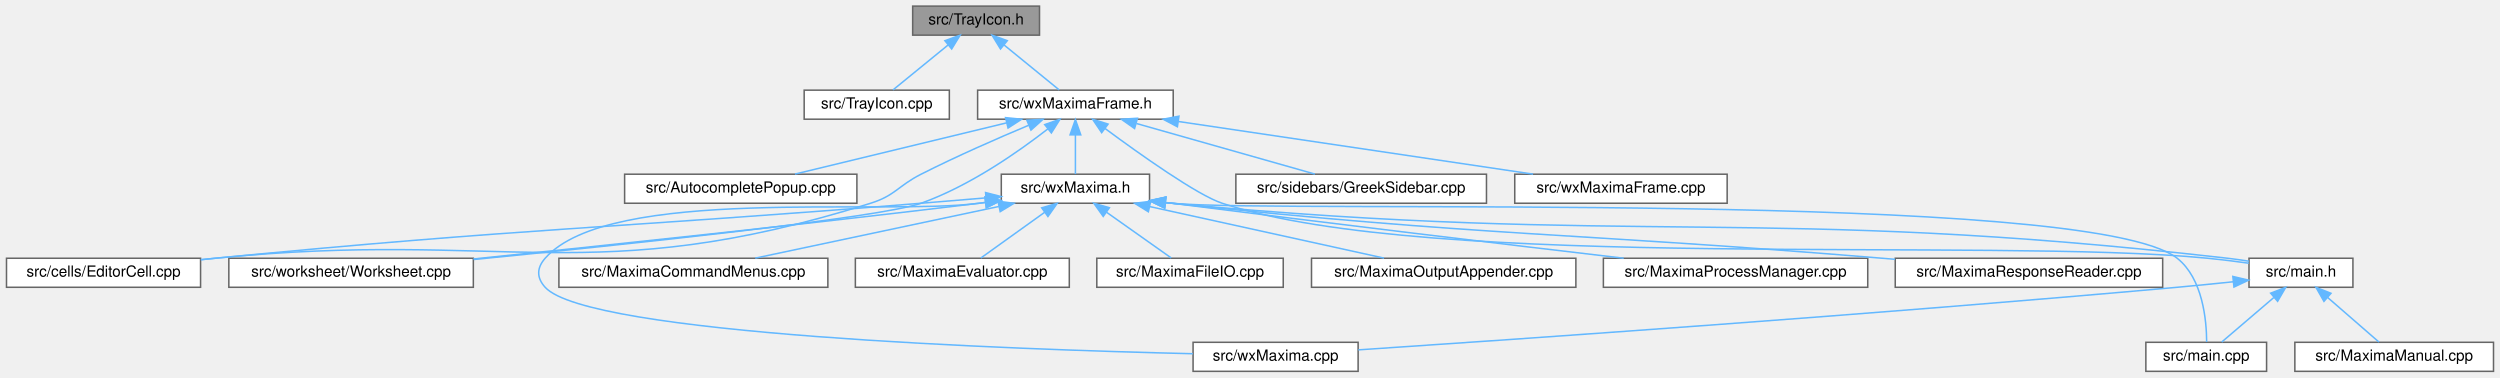
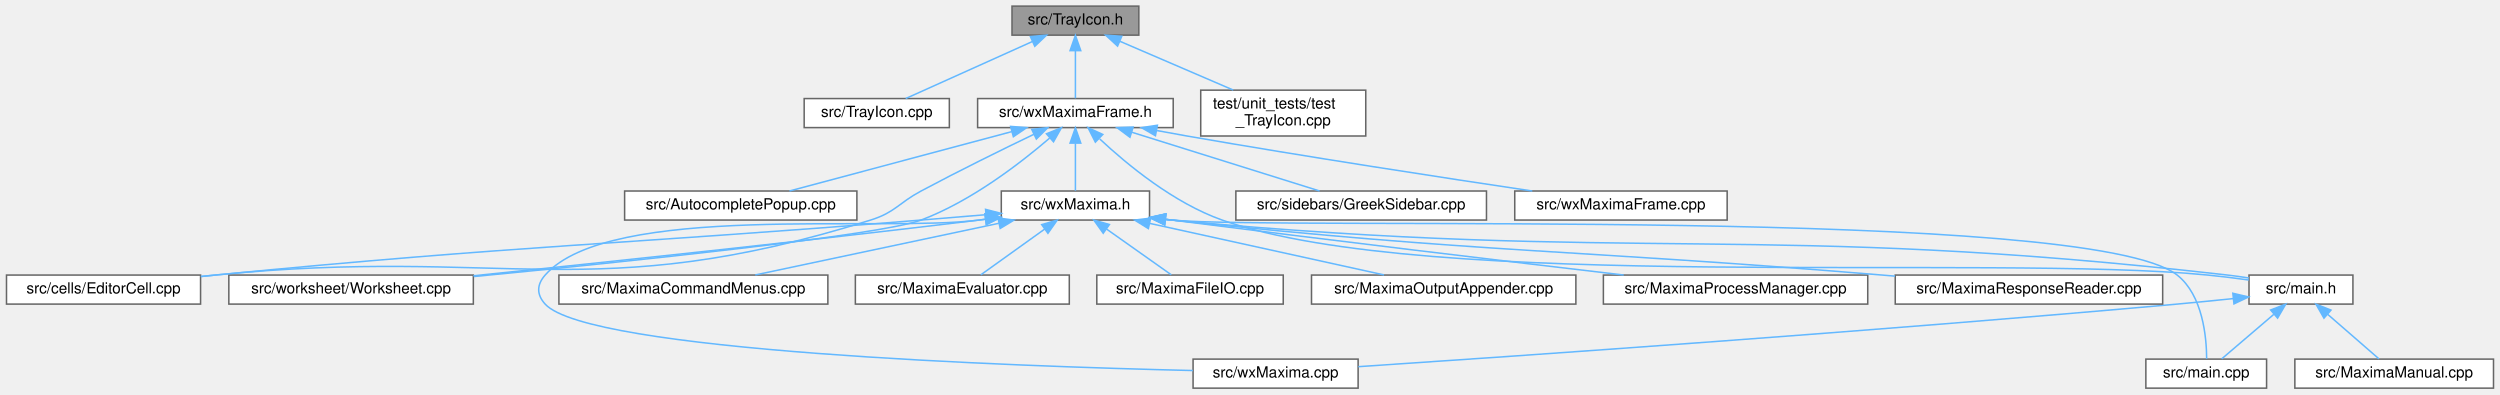
- <svg xmlns="http://www.w3.org/2000/svg" xmlns:xlink="http://www.w3.org/1999/xlink" width="1636pt" height="247pt" viewBox="0.00 0.00 1635.50 247.00">
-   <g id="graph0" class="graph" transform="scale(1 1) rotate(0) translate(4 243)">
+ <svg xmlns="http://www.w3.org/2000/svg" xmlns:xlink="http://www.w3.org/1999/xlink" width="1636pt" height="258pt" viewBox="0.00 0.00 1635.50 258.00">
+   <g id="graph0" class="graph" transform="scale(1 1) rotate(0) translate(4 254)">
    <g id="node1" class="node">
      <g id="a_node1">
        <a xlink:title="This file declares the class TrayIcon, a system tray/notification-area icon mirroring wxMaxima's busy...">
-           <polygon fill="#999999" stroke="#666666" points="676,-239 593,-239 593,-220 676,-220 676,-239" />
-           <text text-anchor="middle" x="634.5" y="-227" font-family="Helvetica,sans-Serif" font-size="10.00">src/TrayIcon.h</text>
+           <polygon fill="#999999" stroke="#666666" points="741,-250 658,-250 658,-231 741,-231 741,-250" />
+           <text text-anchor="middle" x="699.5" y="-238" font-family="Helvetica,sans-Serif" font-size="10.00">src/TrayIcon.h</text>
        </a>
      </g>
    </g>
    <g id="node2" class="node">
      <g id="a_node2">
        <a xlink:href="TrayIcon_8cpp.html" target="_top" xlink:title="This file defines the class TrayIcon.">
-           <polygon fill="white" stroke="#666666" points="617,-184 522,-184 522,-165 617,-165 617,-184" />
-           <text text-anchor="middle" x="569.5" y="-172" font-family="Helvetica,sans-Serif" font-size="10.00">src/TrayIcon.cpp</text>
+           <polygon fill="white" stroke="#666666" points="617,-189.5 522,-189.5 522,-170.5 617,-170.5 617,-189.5" />
+           <text text-anchor="middle" x="569.5" y="-177.5" font-family="Helvetica,sans-Serif" font-size="10.00">src/TrayIcon.cpp</text>
        </a>
      </g>
    </g>
    <g id="edge1" class="edge">
-       <path fill="none" stroke="#63b8ff" d="M616.23,-213.6C604.58,-204.11 589.9,-192.13 580.13,-184.17" />
-       <polygon fill="#63b8ff" stroke="#63b8ff" points="614.09,-216.38 624.06,-219.98 618.52,-210.95 614.09,-216.38" />
+       <path fill="none" stroke="#63b8ff" d="M671.24,-226.78C646.15,-215.49 610.19,-199.31 588.43,-189.52" />
+       <polygon fill="#63b8ff" stroke="#63b8ff" points="670.04,-230.08 680.6,-230.99 672.91,-223.7 670.04,-230.08" />
    </g>
    <g id="node3" class="node">
      <g id="a_node3">
        <a xlink:href="wxMaximaFrame_8h.html" target="_top" xlink:title="This file declares the class wxMaximaFrame.">
-           <polygon fill="white" stroke="#666666" points="763.5,-184 635.5,-184 635.5,-165 763.5,-165 763.5,-184" />
-           <text text-anchor="middle" x="699.5" y="-172" font-family="Helvetica,sans-Serif" font-size="10.00">src/wxMaximaFrame.h</text>
+           <polygon fill="white" stroke="#666666" points="763.5,-189.5 635.5,-189.5 635.5,-170.5 763.5,-170.5 763.5,-189.5" />
+           <text text-anchor="middle" x="699.5" y="-177.5" font-family="Helvetica,sans-Serif" font-size="10.00">src/wxMaximaFrame.h</text>
        </a>
      </g>
    </g>
    <g id="edge2" class="edge">
-       <path fill="none" stroke="#63b8ff" d="M652.77,-213.6C664.42,-204.11 679.1,-192.13 688.87,-184.17" />
-       <polygon fill="#63b8ff" stroke="#63b8ff" points="650.48,-210.95 644.94,-219.98 654.91,-216.38 650.48,-210.95" />
+       <path fill="none" stroke="#63b8ff" d="M699.5,-220.66C699.5,-210.24 699.5,-197.8 699.5,-189.67" />
+       <polygon fill="#63b8ff" stroke="#63b8ff" points="696,-220.87 699.5,-230.87 703,-220.87 696,-220.87" />
+     </g>
+     <g id="node20" class="node">
+       <g id="a_node20">
+         <a xlink:href="test__TrayIcon_8cpp.html" target="_top" xlink:title="Regression test: the tray icon's menu items must work with an AppIndicator.">
+           <polygon fill="white" stroke="#666666" points="889.5,-195 781.5,-195 781.5,-165 889.5,-165 889.5,-195" />
+           <text text-anchor="start" x="789.5" y="-183" font-family="Helvetica,sans-Serif" font-size="10.00">test/unit_tests/test</text>
+           <text text-anchor="middle" x="835.5" y="-172" font-family="Helvetica,sans-Serif" font-size="10.00">_TrayIcon.cpp</text>
+         </a>
+       </g>
+     </g>
+     <g id="edge24" class="edge">
+       <path fill="none" stroke="#63b8ff" d="M728.67,-226.95C750.44,-217.59 780.22,-204.78 802.8,-195.06" />
+       <polygon fill="#63b8ff" stroke="#63b8ff" points="727.08,-223.83 719.28,-230.99 729.84,-230.26 727.08,-223.83" />
    </g>
    <g id="node4" class="node">
      <g id="a_node4">
        <a xlink:href="AutocompletePopup_8cpp.html" target="_top" xlink:title="This file defines the class AutocompletePopup.">
          <polygon fill="white" stroke="#666666" points="556.5,-129 404.5,-129 404.5,-110 556.5,-110 556.5,-129" />
          <text text-anchor="middle" x="480.5" y="-117" font-family="Helvetica,sans-Serif" font-size="10.00">src/AutocompletePopup.cpp</text>
        </a>
      </g>
    </g>
    <g id="edge3" class="edge">
-       <path fill="none" stroke="#63b8ff" d="M654.57,-162.63C613.55,-152.7 553.71,-138.22 515.96,-129.08" />
-       <polygon fill="#63b8ff" stroke="#63b8ff" points="653.77,-166.03 664.31,-164.98 655.42,-159.23 653.77,-166.03" />
+       <path fill="none" stroke="#63b8ff" d="M657.93,-167.9C615.58,-156.58 550.84,-139.29 512.38,-129.02" />
+       <polygon fill="#63b8ff" stroke="#63b8ff" points="657.09,-171.29 667.66,-170.49 658.9,-164.53 657.09,-171.29" />
    </g>
    <g id="node5" class="node">
      <g id="a_node5">
        <a xlink:href="EditorCell_8cpp.html" target="_top" xlink:title="This file defines the class EditorCell.">
          <polygon fill="white" stroke="#666666" points="127,-74 0,-74 0,-55 127,-55 127,-74" />
          <text text-anchor="middle" x="63.5" y="-62" font-family="Helvetica,sans-Serif" font-size="10.00">src/cells/EditorCell.cpp</text>
        </a>
      </g>
    </g>
    <g id="edge4" class="edge">
-       <path fill="none" stroke="#63b8ff" d="M668.96,-161.05C648.71,-152.56 621.71,-140.75 598.5,-129 583.4,-121.35 581.65,-115.05 565.5,-110 382.88,-52.9 326.88,-93.07 136.5,-74 133.45,-73.69 130.34,-73.37 127.19,-73.04" />
-       <polygon fill="#63b8ff" stroke="#63b8ff" points="667.73,-164.33 678.3,-164.94 670.42,-157.87 667.73,-164.33" />
+       <path fill="none" stroke="#63b8ff" d="M672.39,-166.15C651.92,-156.31 623.23,-142.22 598.5,-129 583.58,-121.02 581.65,-115.05 565.5,-110 382.88,-52.9 326.88,-93.07 136.5,-74 133.45,-73.69 130.34,-73.37 127.19,-73.04" />
+       <polygon fill="#63b8ff" stroke="#63b8ff" points="670.92,-169.32 681.45,-170.48 673.94,-163.01 670.92,-169.32" />
    </g>
    <g id="node6" class="node">
      <g id="a_node6">
        <a xlink:href="main_8h.html" target="_top" xlink:title="This file declares the class wxMaxima that contains most of the program's logic.">
          <polygon fill="white" stroke="#666666" points="1535.5,-74 1467.5,-74 1467.5,-55 1535.5,-55 1535.5,-74" />
          <text text-anchor="middle" x="1501.5" y="-62" font-family="Helvetica,sans-Serif" font-size="10.00">src/main.h</text>
        </a>
      </g>
    </g>
    <g id="edge5" class="edge">
-       <path fill="none" stroke="#63b8ff" d="M718.8,-158.97C741.84,-141.94 779.27,-115.38 795.5,-110 931.77,-64.83 1297.62,-87.92 1440.5,-74 1449.23,-73.15 1458.62,-71.97 1467.36,-70.76" />
-       <polygon fill="#63b8ff" stroke="#63b8ff" points="716.69,-156.18 710.75,-164.96 720.87,-161.79 716.69,-156.18" />
+       <path fill="none" stroke="#63b8ff" d="M715.44,-163.06C733.24,-146.42 763.73,-121.22 795.5,-110 930.86,-62.2 1297.62,-87.92 1440.5,-74 1449.23,-73.15 1458.62,-71.97 1467.36,-70.76" />
+       <polygon fill="#63b8ff" stroke="#63b8ff" points="712.55,-160.98 707.77,-170.44 717.41,-166.02 712.55,-160.98" />
    </g>
    <g id="node10" class="node">
      <g id="a_node10">
        <a xlink:href="GreekSidebar_8cpp.html" target="_top" xlink:title="This file defines the class GreekSidebar.">
          <polygon fill="white" stroke="#666666" points="968.5,-129 804.5,-129 804.5,-110 968.5,-110 968.5,-129" />
          <text text-anchor="middle" x="886.5" y="-117" font-family="Helvetica,sans-Serif" font-size="10.00">src/sidebars/GreekSidebar.cpp</text>
        </a>
      </g>
    </g>
    <g id="edge9" class="edge">
-       <path fill="none" stroke="#63b8ff" d="M739.43,-162.18C774.4,-152.27 824.46,-138.08 856.22,-129.08" />
-       <polygon fill="#63b8ff" stroke="#63b8ff" points="738.21,-158.89 729.54,-164.98 740.12,-165.63 738.21,-158.89" />
+       <path fill="none" stroke="#63b8ff" d="M736.38,-167.46C772.55,-156.15 826.85,-139.16 859.28,-129.02" />
+       <polygon fill="#63b8ff" stroke="#63b8ff" points="735.19,-164.17 726.69,-170.49 737.28,-170.85 735.19,-164.17" />
    </g>
    <g id="node11" class="node">
      <g id="a_node11">
        <a xlink:href="Worksheet_8cpp.html" target="_top" xlink:title="This file defines the class Worksheet.">
          <polygon fill="white" stroke="#666666" points="305.5,-74 145.5,-74 145.5,-55 305.5,-55 305.5,-74" />
          <text text-anchor="middle" x="225.5" y="-62" font-family="Helvetica,sans-Serif" font-size="10.00">src/worksheet/Worksheet.cpp</text>
        </a>
      </g>
    </g>
    <g id="edge10" class="edge">
-       <path fill="none" stroke="#63b8ff" d="M681.5,-158.67C662.24,-143.69 630.17,-121.2 598.5,-110 571.6,-100.48 407.18,-83.18 305.82,-73.19" />
-       <polygon fill="#63b8ff" stroke="#63b8ff" points="679.4,-161.47 689.4,-164.96 683.76,-156 679.4,-161.47" />
+       <path fill="none" stroke="#63b8ff" d="M682.64,-163.64C663.69,-147.35 631.26,-122.29 598.5,-110 571.79,-99.97 407.29,-82.86 305.87,-73.03" />
+       <polygon fill="#63b8ff" stroke="#63b8ff" points="680.54,-166.45 690.35,-170.43 685.16,-161.2 680.54,-166.45" />
    </g>
    <g id="node12" class="node">
      <g id="a_node12">
        <a xlink:href="wxMaxima_8h.html" target="_top" xlink:title="This file declares the class wxMaxima that contains most of the program's logic.">
          <polygon fill="white" stroke="#666666" points="748,-129 651,-129 651,-110 748,-110 748,-129" />
          <text text-anchor="middle" x="699.5" y="-117" font-family="Helvetica,sans-Serif" font-size="10.00">src/wxMaxima.h</text>
        </a>
      </g>
    </g>
    <g id="edge11" class="edge">
-       <path fill="none" stroke="#63b8ff" d="M699.5,-154.66C699.5,-145.93 699.5,-135.99 699.5,-129.09" />
-       <polygon fill="#63b8ff" stroke="#63b8ff" points="696,-154.75 699.5,-164.75 703,-154.75 696,-154.75" />
+       <path fill="none" stroke="#63b8ff" d="M699.5,-160.16C699.5,-149.74 699.5,-137.3 699.5,-129.17" />
+       <polygon fill="#63b8ff" stroke="#63b8ff" points="696,-160.37 699.5,-170.37 703,-160.37 696,-160.37" />
    </g>
    <g id="node19" class="node">
      <g id="a_node19">
        <a xlink:href="wxMaximaFrame_8cpp.html" target="_top" xlink:title="This file defines the class wxMaximaFrame.">
          <polygon fill="white" stroke="#666666" points="1126,-129 987,-129 987,-110 1126,-110 1126,-129" />
          <text text-anchor="middle" x="1056.5" y="-117" font-family="Helvetica,sans-Serif" font-size="10.00">src/wxMaximaFrame.cpp</text>
        </a>
      </g>
    </g>
    <g id="edge23" class="edge">
-       <path fill="none" stroke="#63b8ff" d="M766.9,-163.49C833.93,-153.54 935.65,-138.44 998.99,-129.04" />
-       <polygon fill="#63b8ff" stroke="#63b8ff" points="766.24,-160.05 756.86,-164.98 767.26,-166.98 766.24,-160.05" />
+       <path fill="none" stroke="#63b8ff" d="M752.94,-168.54C759.52,-167.31 766.16,-166.1 772.5,-165 850.55,-151.4 941.01,-137.56 998.48,-129" />
+       <polygon fill="#63b8ff" stroke="#63b8ff" points="751.87,-165.17 742.69,-170.47 753.16,-172.05 751.87,-165.17" />
    </g>
    <g id="node7" class="node">
      <g id="a_node7">
        <a xlink:href="MaximaManual_8cpp.html" target="_top" xlink:title="This file defines the class MaximaManual.">
          <polygon fill="white" stroke="#666666" points="1627.5,-19 1497.5,-19 1497.5,0 1627.5,0 1627.5,-19" />
          <text text-anchor="middle" x="1562.5" y="-7" font-family="Helvetica,sans-Serif" font-size="10.00">src/MaximaManual.cpp</text>
        </a>
      </g>
    </g>
    <g id="edge6" class="edge">
      <path fill="none" stroke="#63b8ff" d="M1518.97,-48.32C1529.84,-38.87 1543.44,-27.06 1552.52,-19.17" />
      <polygon fill="#63b8ff" stroke="#63b8ff" points="1516.55,-45.78 1511.3,-54.98 1521.15,-51.07 1516.55,-45.78" />
    </g>
    <g id="node8" class="node">
      <g id="a_node8">
        <a xlink:href="main_8cpp.html" target="_top" xlink:title="The file that defines the starting point of the program.">
          <polygon fill="white" stroke="#666666" points="1479,-19 1400,-19 1400,0 1479,0 1479,-19" />
          <text text-anchor="middle" x="1439.5" y="-7" font-family="Helvetica,sans-Serif" font-size="10.00">src/main.cpp</text>
        </a>
      </g>
    </g>
    <g id="edge7" class="edge">
      <path fill="none" stroke="#63b8ff" d="M1483.75,-48.32C1472.69,-38.87 1458.87,-27.06 1449.64,-19.17" />
      <polygon fill="#63b8ff" stroke="#63b8ff" points="1481.66,-51.15 1491.54,-54.98 1486.21,-45.83 1481.66,-51.15" />
    </g>
    <g id="node9" class="node">
      <g id="a_node9">
        <a xlink:href="wxMaxima_8cpp.html" target="_top" xlink:title="This file defines the contents of the class wxMaxima that contains most of the program's logic.">
          <polygon fill="white" stroke="#666666" points="884.5,-19 776.5,-19 776.5,0 884.5,0 884.5,-19" />
          <text text-anchor="middle" x="830.5" y="-7" font-family="Helvetica,sans-Serif" font-size="10.00">src/wxMaxima.cpp</text>
        </a>
      </g>
    </g>
    <g id="edge8" class="edge">
      <path fill="none" stroke="#63b8ff" d="M1457.09,-58.6C1445.21,-57.36 1432.37,-56.07 1420.5,-55 1223.3,-37.22 988.58,-20.99 884.64,-14.05" />
      <polygon fill="#63b8ff" stroke="#63b8ff" points="1456.92,-62.1 1467.23,-59.68 1457.66,-55.14 1456.92,-62.1" />
    </g>
    <g id="edge18" class="edge">
      <path fill="none" stroke="#63b8ff" d="M640.59,-113.48C626.79,-112.32 612.13,-111.1 598.5,-110 393.22,-93.36 341.49,-93.91 136.5,-74 133.45,-73.7 130.33,-73.39 127.19,-73.06" />
      <polygon fill="#63b8ff" stroke="#63b8ff" points="640.7,-117 650.96,-114.35 641.29,-110.03 640.7,-117" />
    </g>
    <g id="edge20" class="edge">
      <path fill="none" stroke="#63b8ff" d="M758.57,-110.38C759.89,-110.25 761.2,-110.12 762.5,-110 1068.7,-81.42 1147.96,-108.88 1453.5,-74 1458.04,-73.48 1462.8,-72.8 1467.49,-72.06" />
      <polygon fill="#63b8ff" stroke="#63b8ff" points="757.85,-106.94 748.29,-111.51 758.62,-113.9 757.85,-106.94" />
    </g>
    <g id="edge19" class="edge">
      <path fill="none" stroke="#63b8ff" d="M758.57,-110.39C759.89,-110.25 761.2,-110.12 762.5,-110 835.39,-103.1 1362.99,-119.32 1420.5,-74 1437.31,-60.75 1439.72,-33.23 1439.79,-19.18" />
      <polygon fill="#63b8ff" stroke="#63b8ff" points="757.85,-106.95 748.29,-111.53 758.62,-113.9 757.85,-106.95" />
    </g>
    <g id="edge22" class="edge">
      <path fill="none" stroke="#63b8ff" d="M640.42,-110.51C639.1,-110.34 637.79,-110.17 636.5,-110 573.42,-101.75 394.56,-121.73 352.5,-74 346.92,-67.66 346.81,-61.24 352.5,-55 380.6,-24.16 657.22,-14.34 776.36,-11.52" />
      <polygon fill="#63b8ff" stroke="#63b8ff" points="640.29,-114.03 650.67,-111.87 641.21,-107.09 640.29,-114.03" />
    </g>
    <g id="edge21" class="edge">
      <path fill="none" stroke="#63b8ff" d="M640.42,-110.48C639.1,-110.32 637.79,-110.16 636.5,-110 521.61,-96.03 388.39,-82.01 305.52,-73.54" />
      <polygon fill="#63b8ff" stroke="#63b8ff" points="640.32,-114 650.68,-111.78 641.2,-107.05 640.32,-114" />
    </g>
    <g id="node13" class="node">
      <g id="a_node13">
        <a xlink:href="MaximaCommandMenus_8cpp.html" target="_top" xlink:title="Implementation of the menu-command handlers extracted from wxMaxima - see MaximaCommandMenus....">
          <polygon fill="white" stroke="#666666" points="537.5,-74 361.5,-74 361.5,-55 537.5,-55 537.5,-74" />
          <text text-anchor="middle" x="449.5" y="-62" font-family="Helvetica,sans-Serif" font-size="10.00">src/MaximaCommandMenus.cpp</text>
        </a>
      </g>
    </g>
    <g id="edge12" class="edge">
      <path fill="none" stroke="#63b8ff" d="M649.4,-107.88C602.54,-97.94 533.44,-83.3 489.98,-74.08" />
      <polygon fill="#63b8ff" stroke="#63b8ff" points="648.82,-111.33 659.33,-109.98 650.28,-104.49 648.82,-111.33" />
    </g>
    <g id="node14" class="node">
      <g id="a_node14">
        <a xlink:href="MaximaEvaluator_8cpp.html" target="_top" xlink:title="Implements the evaluation-queue driver extracted from the wxMaxima god class.">
          <polygon fill="white" stroke="#666666" points="695.5,-74 555.5,-74 555.5,-55 695.5,-55 695.5,-74" />
          <text text-anchor="middle" x="625.5" y="-62" font-family="Helvetica,sans-Serif" font-size="10.00">src/MaximaEvaluator.cpp</text>
        </a>
      </g>
    </g>
    <g id="edge13" class="edge">
      <path fill="none" stroke="#63b8ff" d="M679.47,-104.15C666.09,-94.57 648.94,-82.29 637.61,-74.17" />
      <polygon fill="#63b8ff" stroke="#63b8ff" points="677.44,-107.01 687.61,-109.98 681.52,-101.32 677.44,-107.01" />
    </g>
    <g id="node15" class="node">
      <g id="a_node15">
        <a xlink:href="MaximaFileIO_8cpp.html" target="_top" xlink:title="Implements the worksheet file loaders/savers extracted from the wxMaxima god class.">
          <polygon fill="white" stroke="#666666" points="835.5,-74 713.5,-74 713.5,-55 835.5,-55 835.5,-74" />
          <text text-anchor="middle" x="774.5" y="-62" font-family="Helvetica,sans-Serif" font-size="10.00">src/MaximaFileIO.cpp</text>
        </a>
      </g>
    </g>
    <g id="edge14" class="edge">
      <path fill="none" stroke="#63b8ff" d="M719.81,-104.15C733.36,-94.57 750.74,-82.29 762.23,-74.17" />
      <polygon fill="#63b8ff" stroke="#63b8ff" points="717.7,-101.36 711.55,-109.98 721.74,-107.07 717.7,-101.36" />
    </g>
    <g id="node16" class="node">
      <g id="a_node16">
        <a xlink:href="MaximaOutputAppender_8cpp.html" target="_top" xlink:title="Implements the worksheet output appenders extracted from the wxMaxima god class.">
          <polygon fill="white" stroke="#666666" points="1027,-74 854,-74 854,-55 1027,-55 1027,-74" />
          <text text-anchor="middle" x="940.5" y="-62" font-family="Helvetica,sans-Serif" font-size="10.00">src/MaximaOutputAppender.cpp</text>
        </a>
      </g>
    </g>
    <g id="edge15" class="edge">
      <path fill="none" stroke="#63b8ff" d="M748.08,-107.82C793.25,-97.88 859.67,-83.28 901.48,-74.08" />
      <polygon fill="#63b8ff" stroke="#63b8ff" points="747.24,-104.42 738.22,-109.98 748.74,-111.26 747.24,-104.42" />
    </g>
    <g id="node17" class="node">
      <g id="a_node17">
        <a xlink:href="MaximaProcessManager_8cpp.html" target="_top" xlink:title="Implements the Maxima process/socket lifecycle extracted from the wxMaxima god class.">
          <polygon fill="white" stroke="#666666" points="1218,-74 1045,-74 1045,-55 1218,-55 1218,-74" />
          <text text-anchor="middle" x="1131.5" y="-62" font-family="Helvetica,sans-Serif" font-size="10.00">src/MaximaProcessManager.cpp</text>
        </a>
      </g>
    </g>
    <g id="edge16" class="edge">
      <path fill="none" stroke="#63b8ff" d="M758.58,-110.5C759.9,-110.33 761.21,-110.17 762.5,-110 865.07,-96.9 983.82,-82.76 1058.3,-74.02" />
      <polygon fill="#63b8ff" stroke="#63b8ff" points="757.79,-107.08 748.33,-111.84 758.7,-114.02 757.79,-107.08" />
    </g>
    <g id="node18" class="node">
      <g id="a_node18">
        <a xlink:href="MaximaResponseReader_8cpp.html" target="_top" xlink:title="Implements the Maxima-response handlers extracted from the wxMaxima god class.">
          <polygon fill="white" stroke="#666666" points="1411,-74 1236,-74 1236,-55 1411,-55 1411,-74" />
          <text text-anchor="middle" x="1323.5" y="-62" font-family="Helvetica,sans-Serif" font-size="10.00">src/MaximaResponseReader.cpp</text>
        </a>
      </g>
    </g>
    <g id="edge17" class="edge">
      <path fill="none" stroke="#63b8ff" d="M758.57,-110.43C759.89,-110.28 761.2,-110.14 762.5,-110 968.63,-88.13 1020.92,-91.14 1227.5,-74 1230.25,-73.77 1233.05,-73.54 1235.87,-73.3" />
      <polygon fill="#63b8ff" stroke="#63b8ff" points="757.83,-106.99 748.31,-111.64 758.65,-113.94 757.83,-106.99" />
    </g>
  </g>
</svg>
